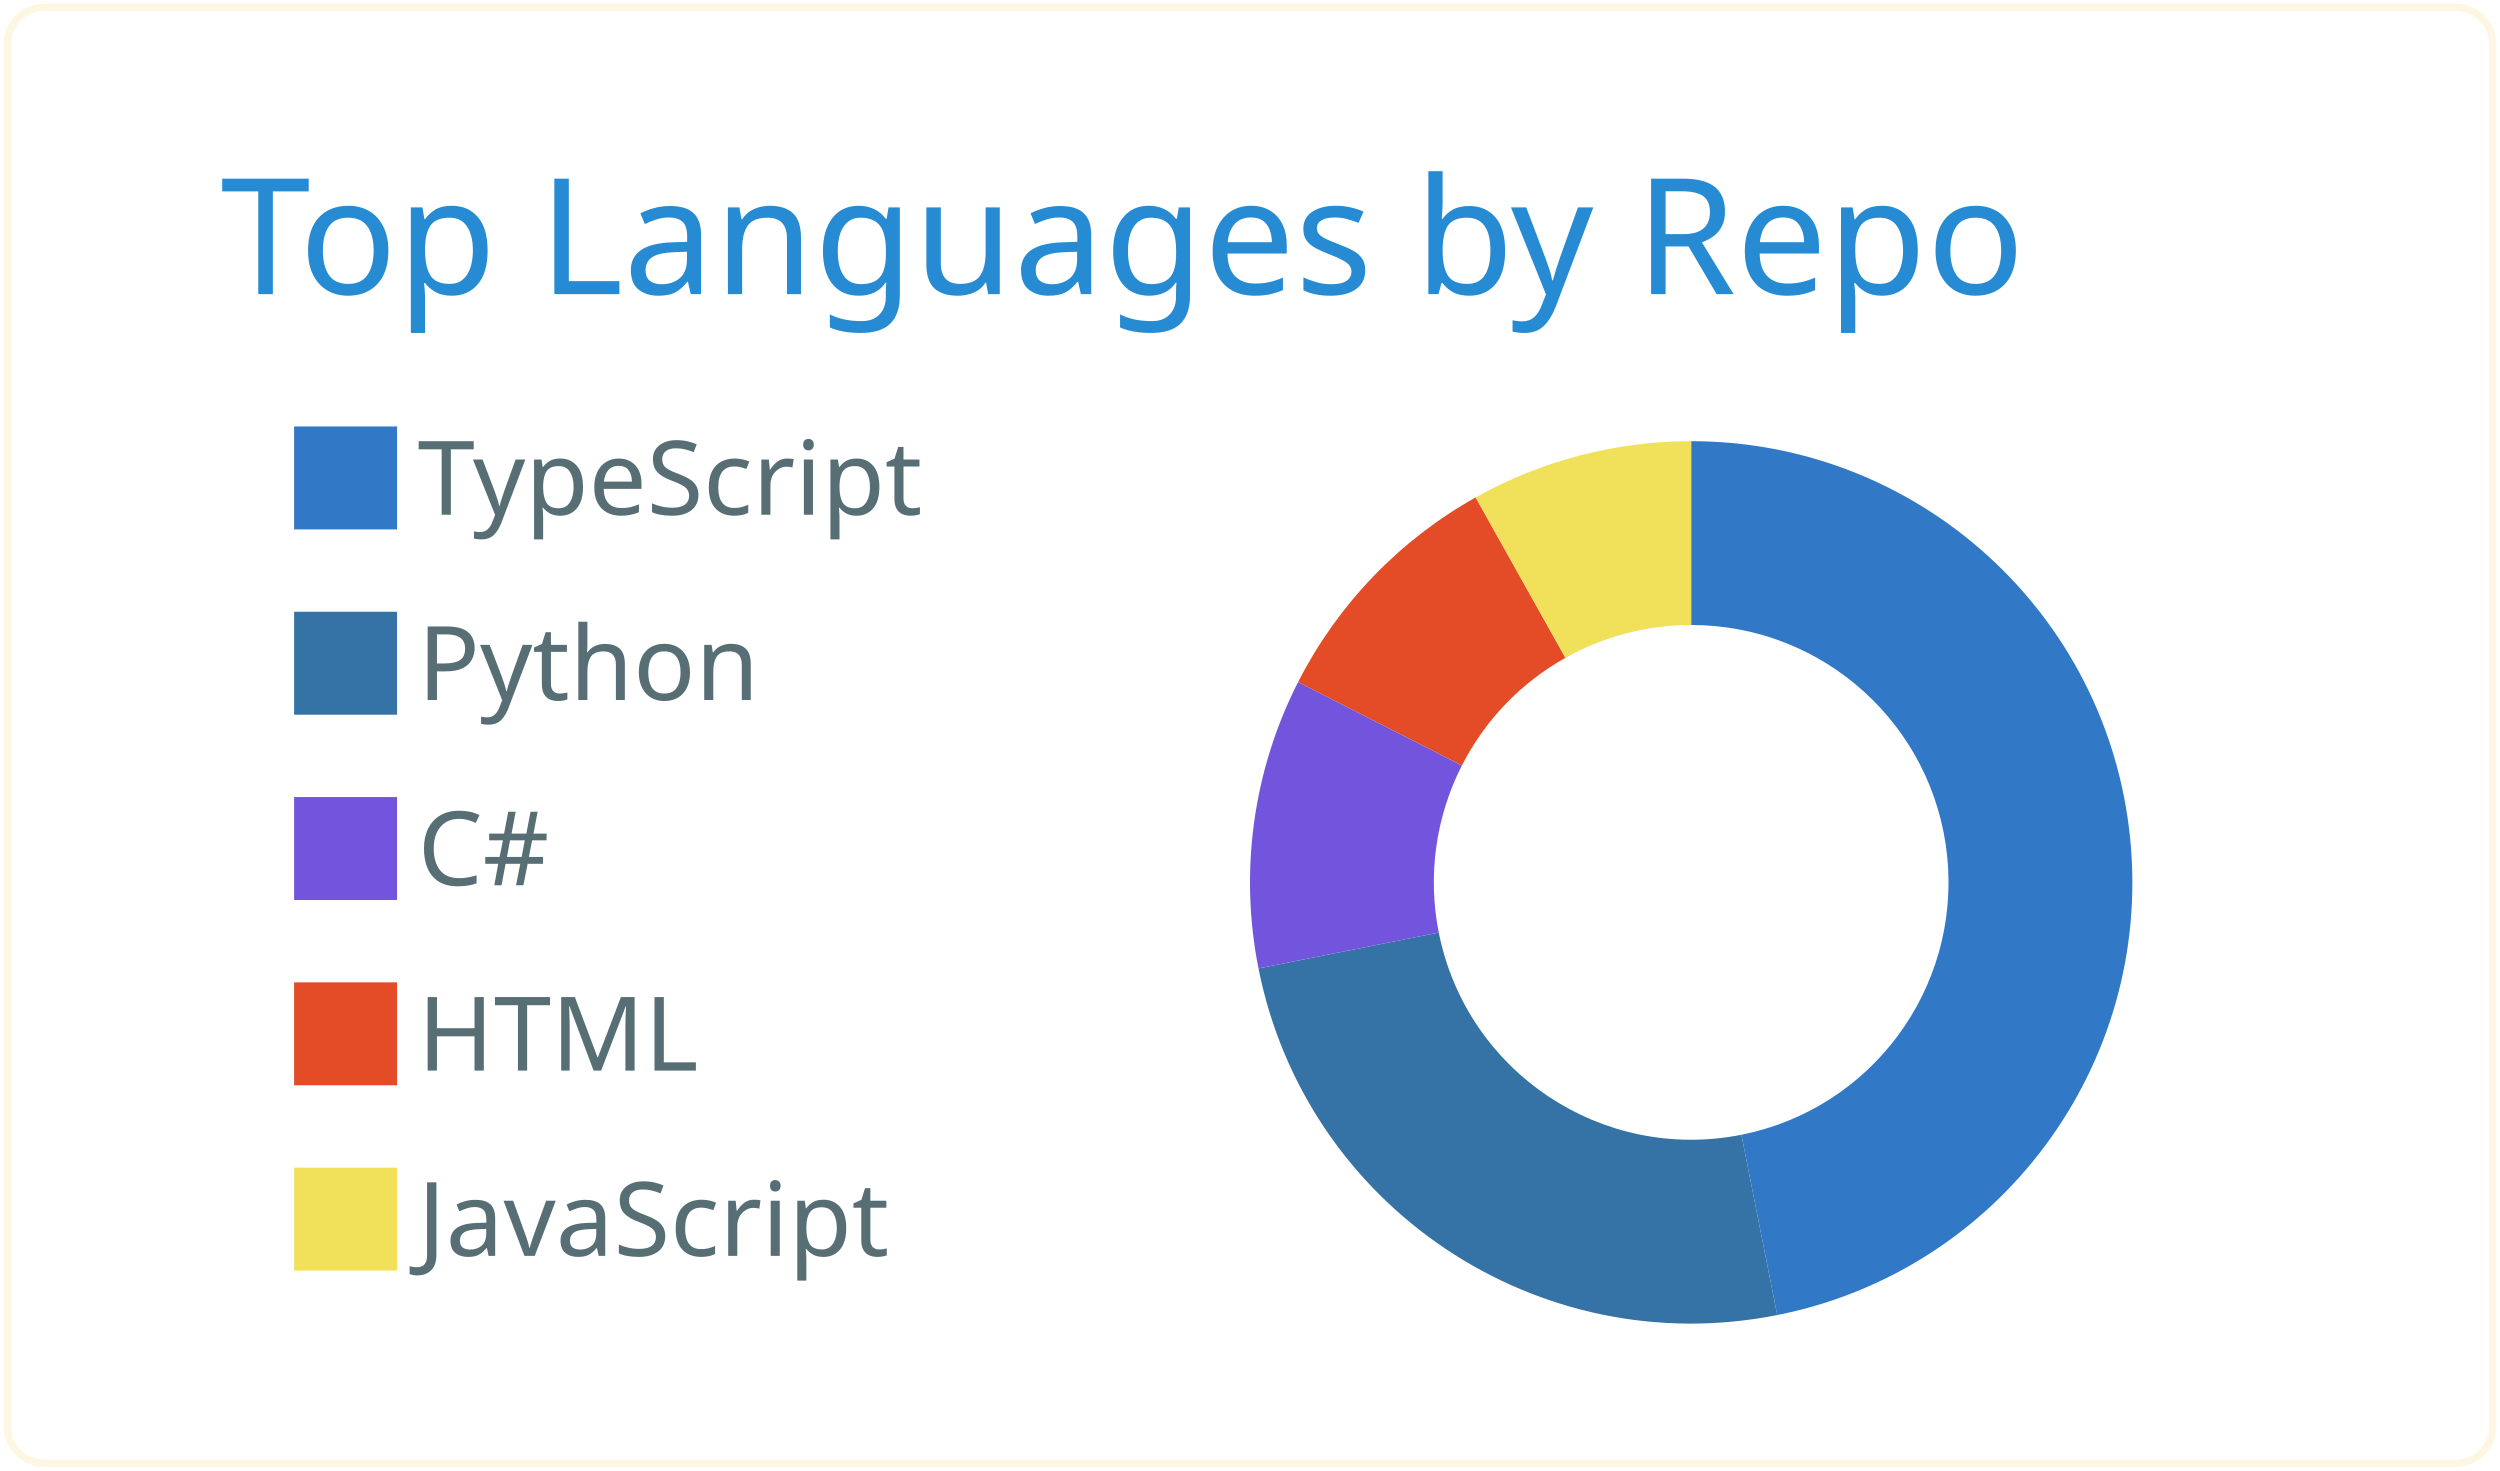
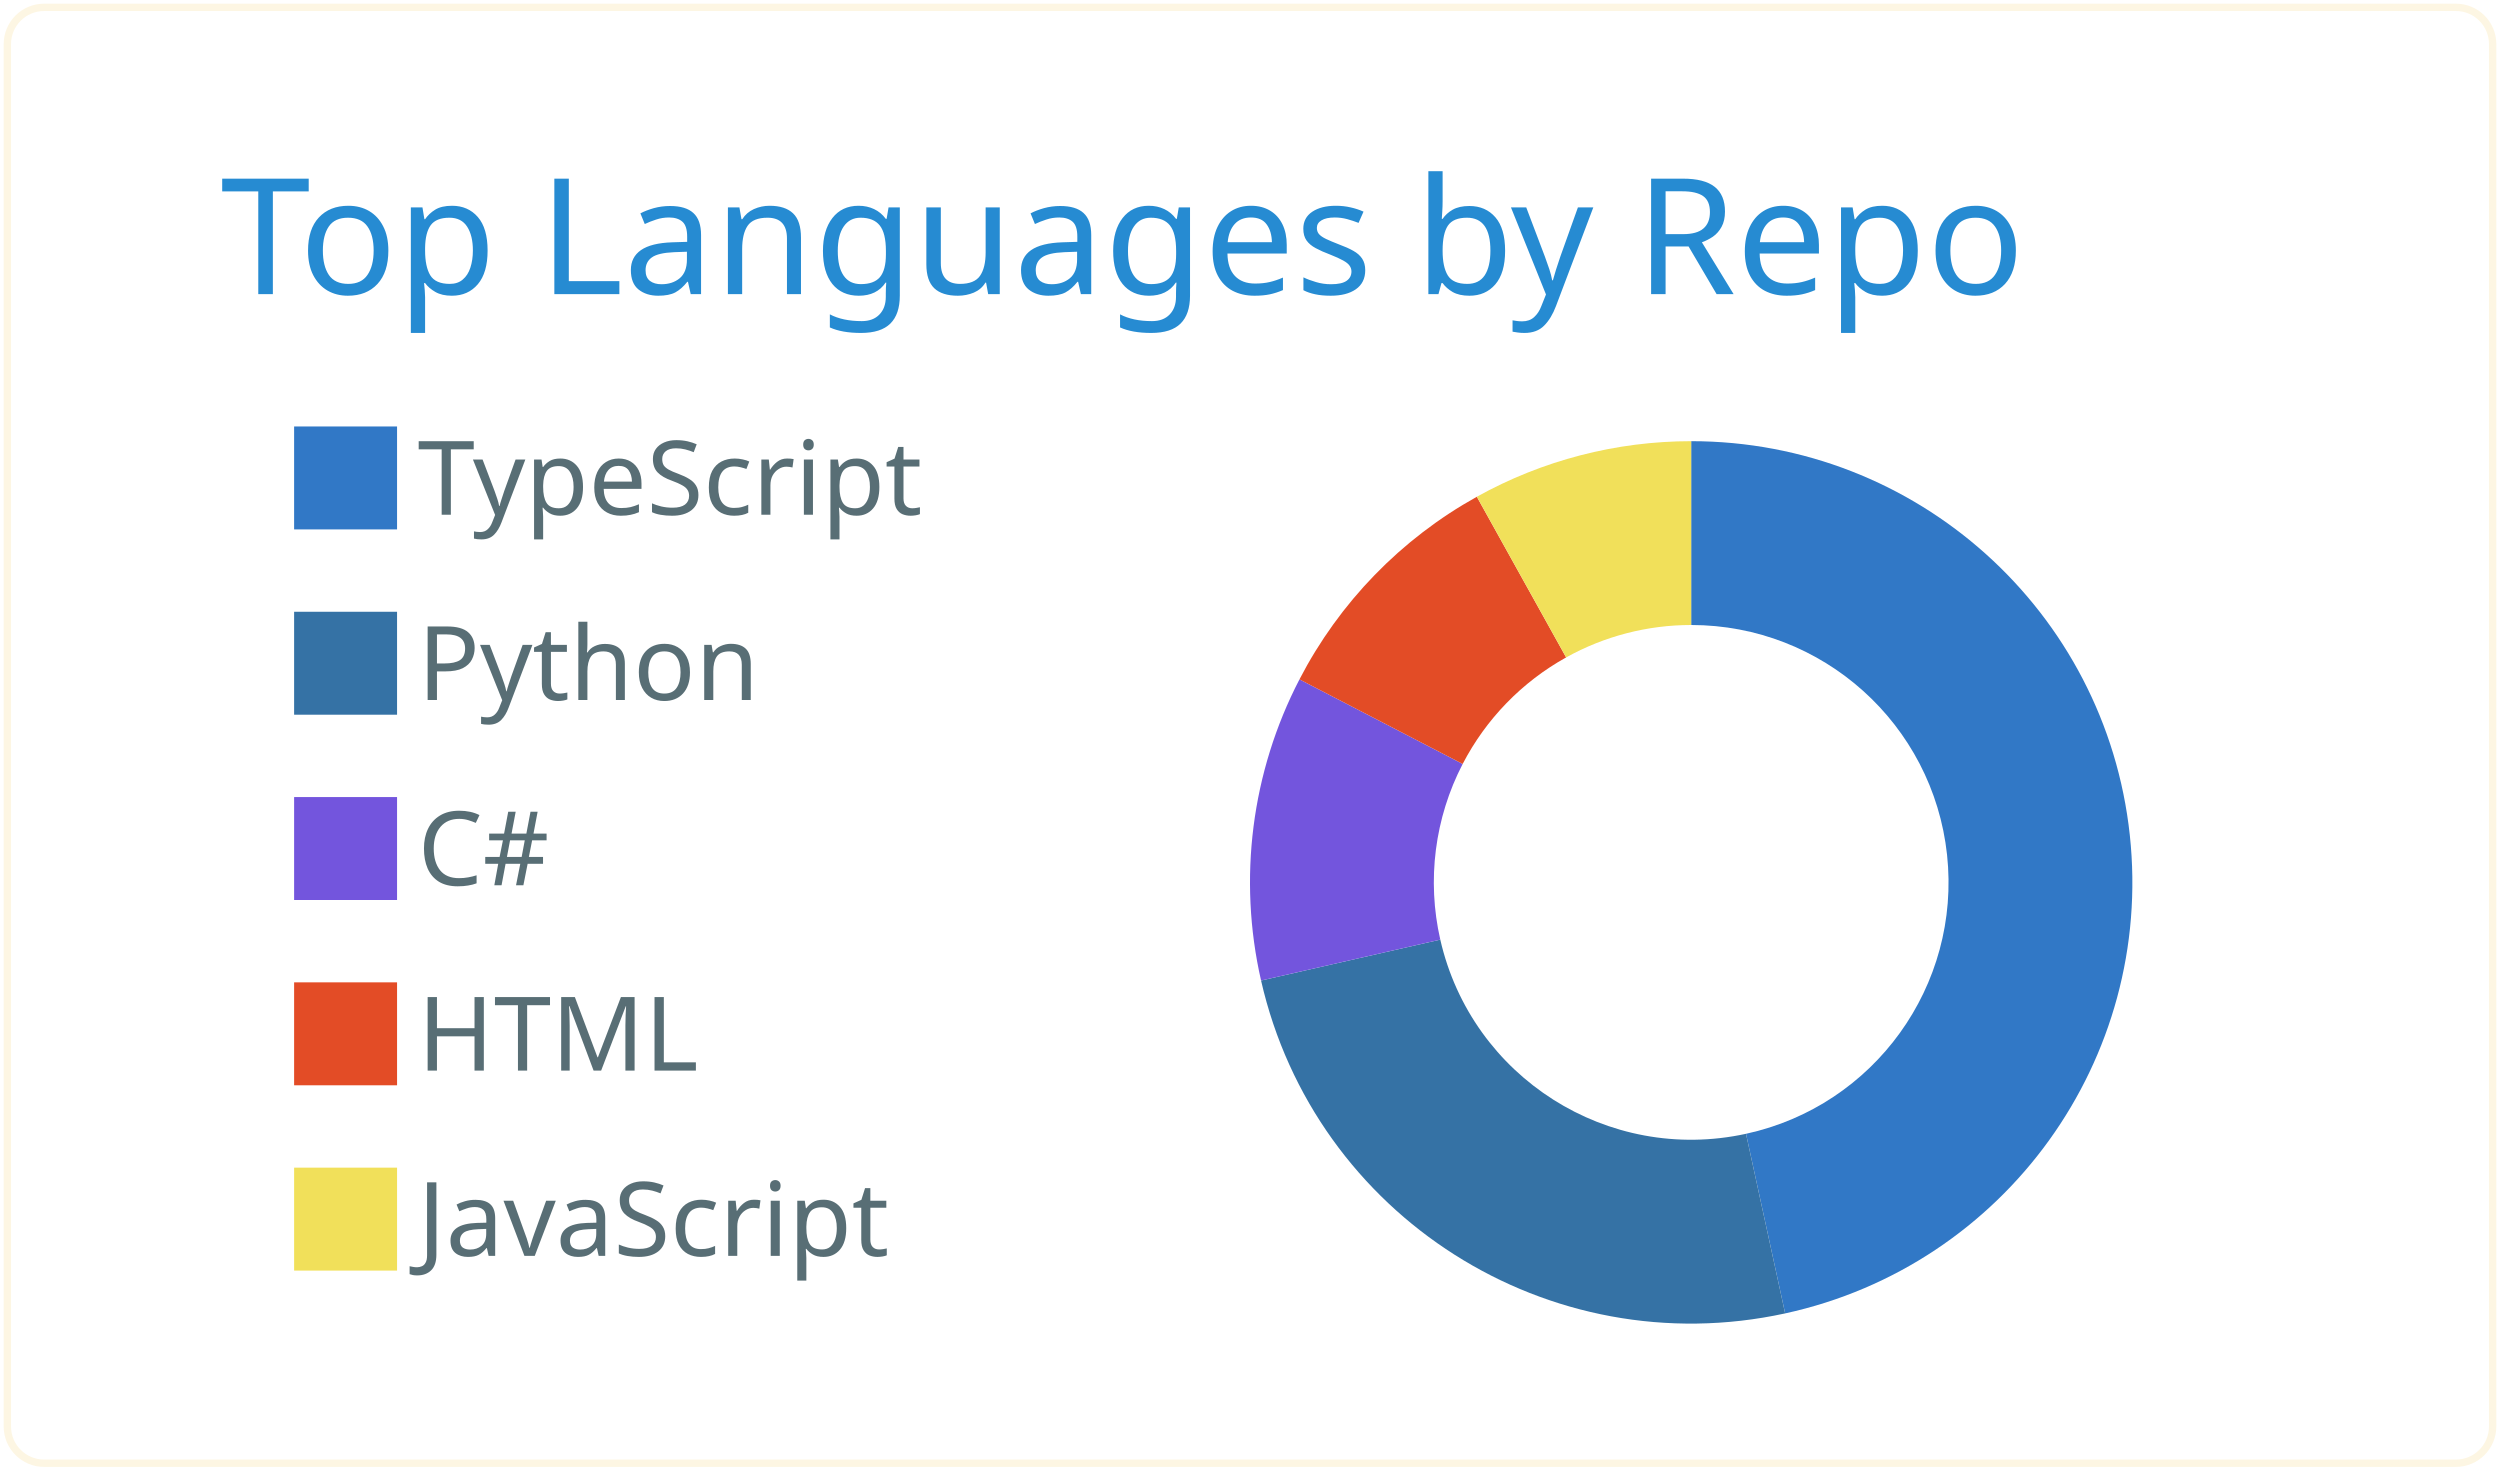
<svg xmlns="http://www.w3.org/2000/svg" width="340" height="200" viewBox="0 0 340 200">
  <style>* {
          font-family: 'Segoe UI', Ubuntu, "Helvetica Neue", Sans-Serif
        }</style>
  <g class="gpsc-root">
    <rect x="1" y="1" rx="5" ry="5" height="99%" width="99.412%" stroke="#fdf6e3" stroke-width="1" fill="#ffffff00" stroke-opacity="1" />
    <text x="30" y="40" class="gpsc-item" style="--gpsc-i: 0; font-size: 22px; fill: #268bd2;">Top Languages by Repo</text>
    <g transform="translate(0,40)">
      <g transform="translate(40,0)">
        <rect y="18" width="14" height="14" class="gpsc-item" style="--gpsc-i: 0; stroke-width: 1px;" fill="#3178c6" stroke="#ffffff00" />
        <rect y="43.2" width="14" height="14" class="gpsc-item" style="--gpsc-i: 1; stroke-width: 1px;" fill="#3572A5" stroke="#ffffff00" />
        <rect y="68.4" width="14" height="14" class="gpsc-item" style="--gpsc-i: 2; stroke-width: 1px;" fill="#7355dd" stroke="#ffffff00" />
        <rect y="93.6" width="14" height="14" class="gpsc-item" style="--gpsc-i: 3; stroke-width: 1px;" fill="#e34c26" stroke="#ffffff00" />
        <rect y="118.8" width="14" height="14" class="gpsc-item" style="--gpsc-i: 4; stroke-width: 1px;" fill="#f1e05a" stroke="#ffffff00" />
        <text x="16.8" y="30" class="gpsc-item" style="--gpsc-i: 0; fill: #586e75; font-size: 14px;">TypeScript</text>
        <text x="16.8" y="55.2" class="gpsc-item" style="--gpsc-i: 1; fill: #586e75; font-size: 14px;">Python</text>
        <text x="16.8" y="80.4" class="gpsc-item" style="--gpsc-i: 2; fill: #586e75; font-size: 14px;">C#</text>
        <text x="16.8" y="105.6" class="gpsc-item" style="--gpsc-i: 3; fill: #586e75; font-size: 14px;">HTML</text>
        <text x="16.8" y="130.8" class="gpsc-item" style="--gpsc-i: 4; fill: #586e75; font-size: 14px;">JavaScript</text>
      </g>
      <g transform="translate( 230, 80 )">
        <g class="arc" style="--gpsc-i: 0;">
-           <path d="M3.67394039744206e-15,-60A60,60,0,0,1,11.705,58.847L6.828,34.327A35,35,0,0,0,2.1431318985078682e-15,-35Z" style="fill: #3178c6; stroke-width: 2px;" stroke="#ffffff00" />
+           <path d="M3.67394039744206e-15,-60A60,60,0,0,1,12.78,58.623L7.455,34.197A35,35,0,0,0,2.1431318985078682e-15,-35Z" style="fill: #3178c6; stroke-width: 2px;" stroke="#ffffff00" />
        </g>
        <g class="arc" style="--gpsc-i: 1;">
-           <path d="M11.705,58.847A60,60,0,0,1,-58.847,11.705L-34.327,6.828A35,35,0,0,0,6.828,34.327Z" style="fill: #3572A5; stroke-width: 2px;" stroke="#ffffff00" />
+           <path d="M12.78,58.623A60,60,0,0,1,-58.496,13.351L-34.122,7.788A35,35,0,0,0,7.455,34.197Z" style="fill: #3572A5; stroke-width: 2px;" stroke="#ffffff00" />
        </g>
        <g class="arc" style="--gpsc-i: 2;">
-           <path d="M-58.847,11.705A60,60,0,0,1,-53.46,-27.239L-31.185,-15.89A35,35,0,0,0,-34.327,6.828Z" style="fill: #7355dd; stroke-width: 2px;" stroke="#ffffff00" />
+           <path d="M-58.496,13.351A60,60,0,0,1,-53.273,-27.604L-31.076,-16.102A35,35,0,0,0,-34.122,7.788Z" style="fill: #7355dd; stroke-width: 2px;" stroke="#ffffff00" />
        </g>
        <g class="arc" style="--gpsc-i: 3;">
-           <path d="M-53.46,-27.239A60,60,0,0,1,-29.317,-52.35L-17.102,-30.537A35,35,0,0,0,-31.185,-15.89Z" style="fill: #e34c26; stroke-width: 2px;" stroke="#ffffff00" />
+           <path d="M-53.273,-27.604A60,60,0,0,1,-29.151,-52.442L-17.005,-30.591A35,35,0,0,0,-31.076,-16.102Z" style="fill: #e34c26; stroke-width: 2px;" stroke="#ffffff00" />
        </g>
        <g class="arc" style="--gpsc-i: 4;">
-           <path d="M-29.317,-52.35A60,60,0,0,1,-1.1021821192326178e-14,-60L-6.429395695523604e-15,-35A35,35,0,0,0,-17.102,-30.537Z" style="fill: #f1e05a; stroke-width: 2px;" stroke="#ffffff00" />
+           <path d="M-29.151,-52.442A60,60,0,0,1,4.226888398968133e-14,-60L2.4656848993980778e-14,-35A35,35,0,0,0,-17.005,-30.591Z" style="fill: #f1e05a; stroke-width: 2px;" stroke="#ffffff00" />
        </g>
      </g>
    </g>
  </g>
</svg>
